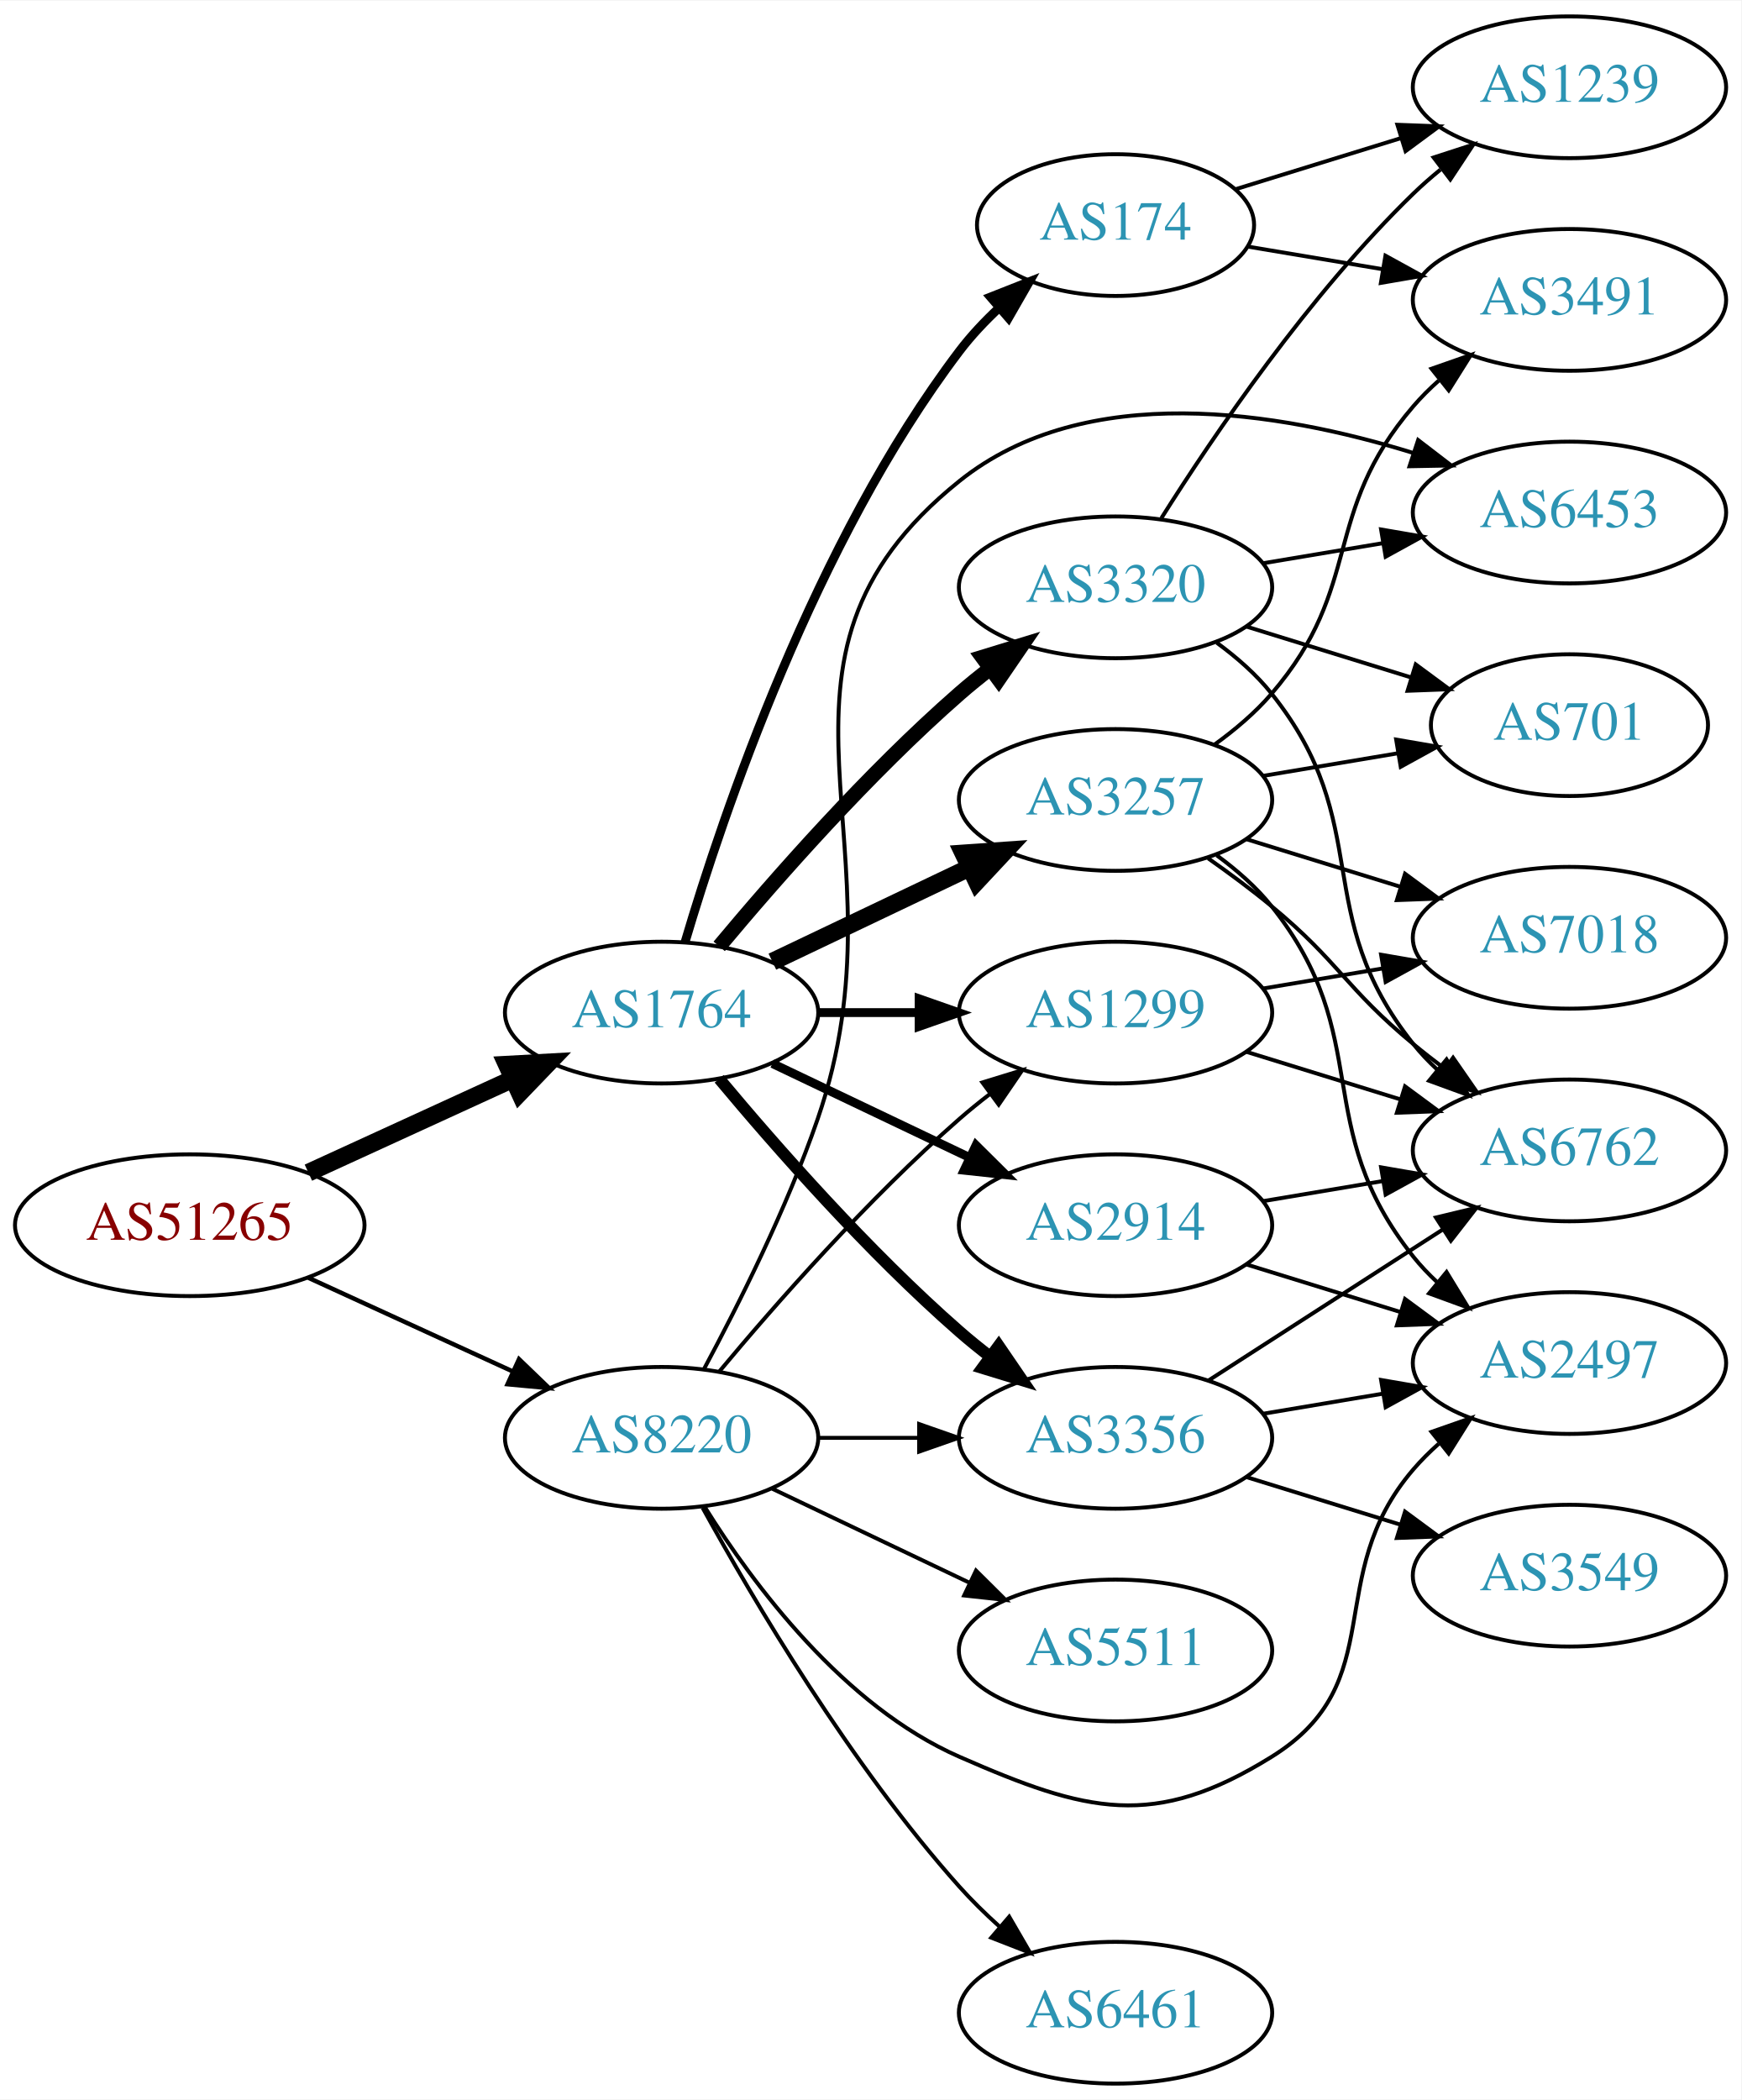
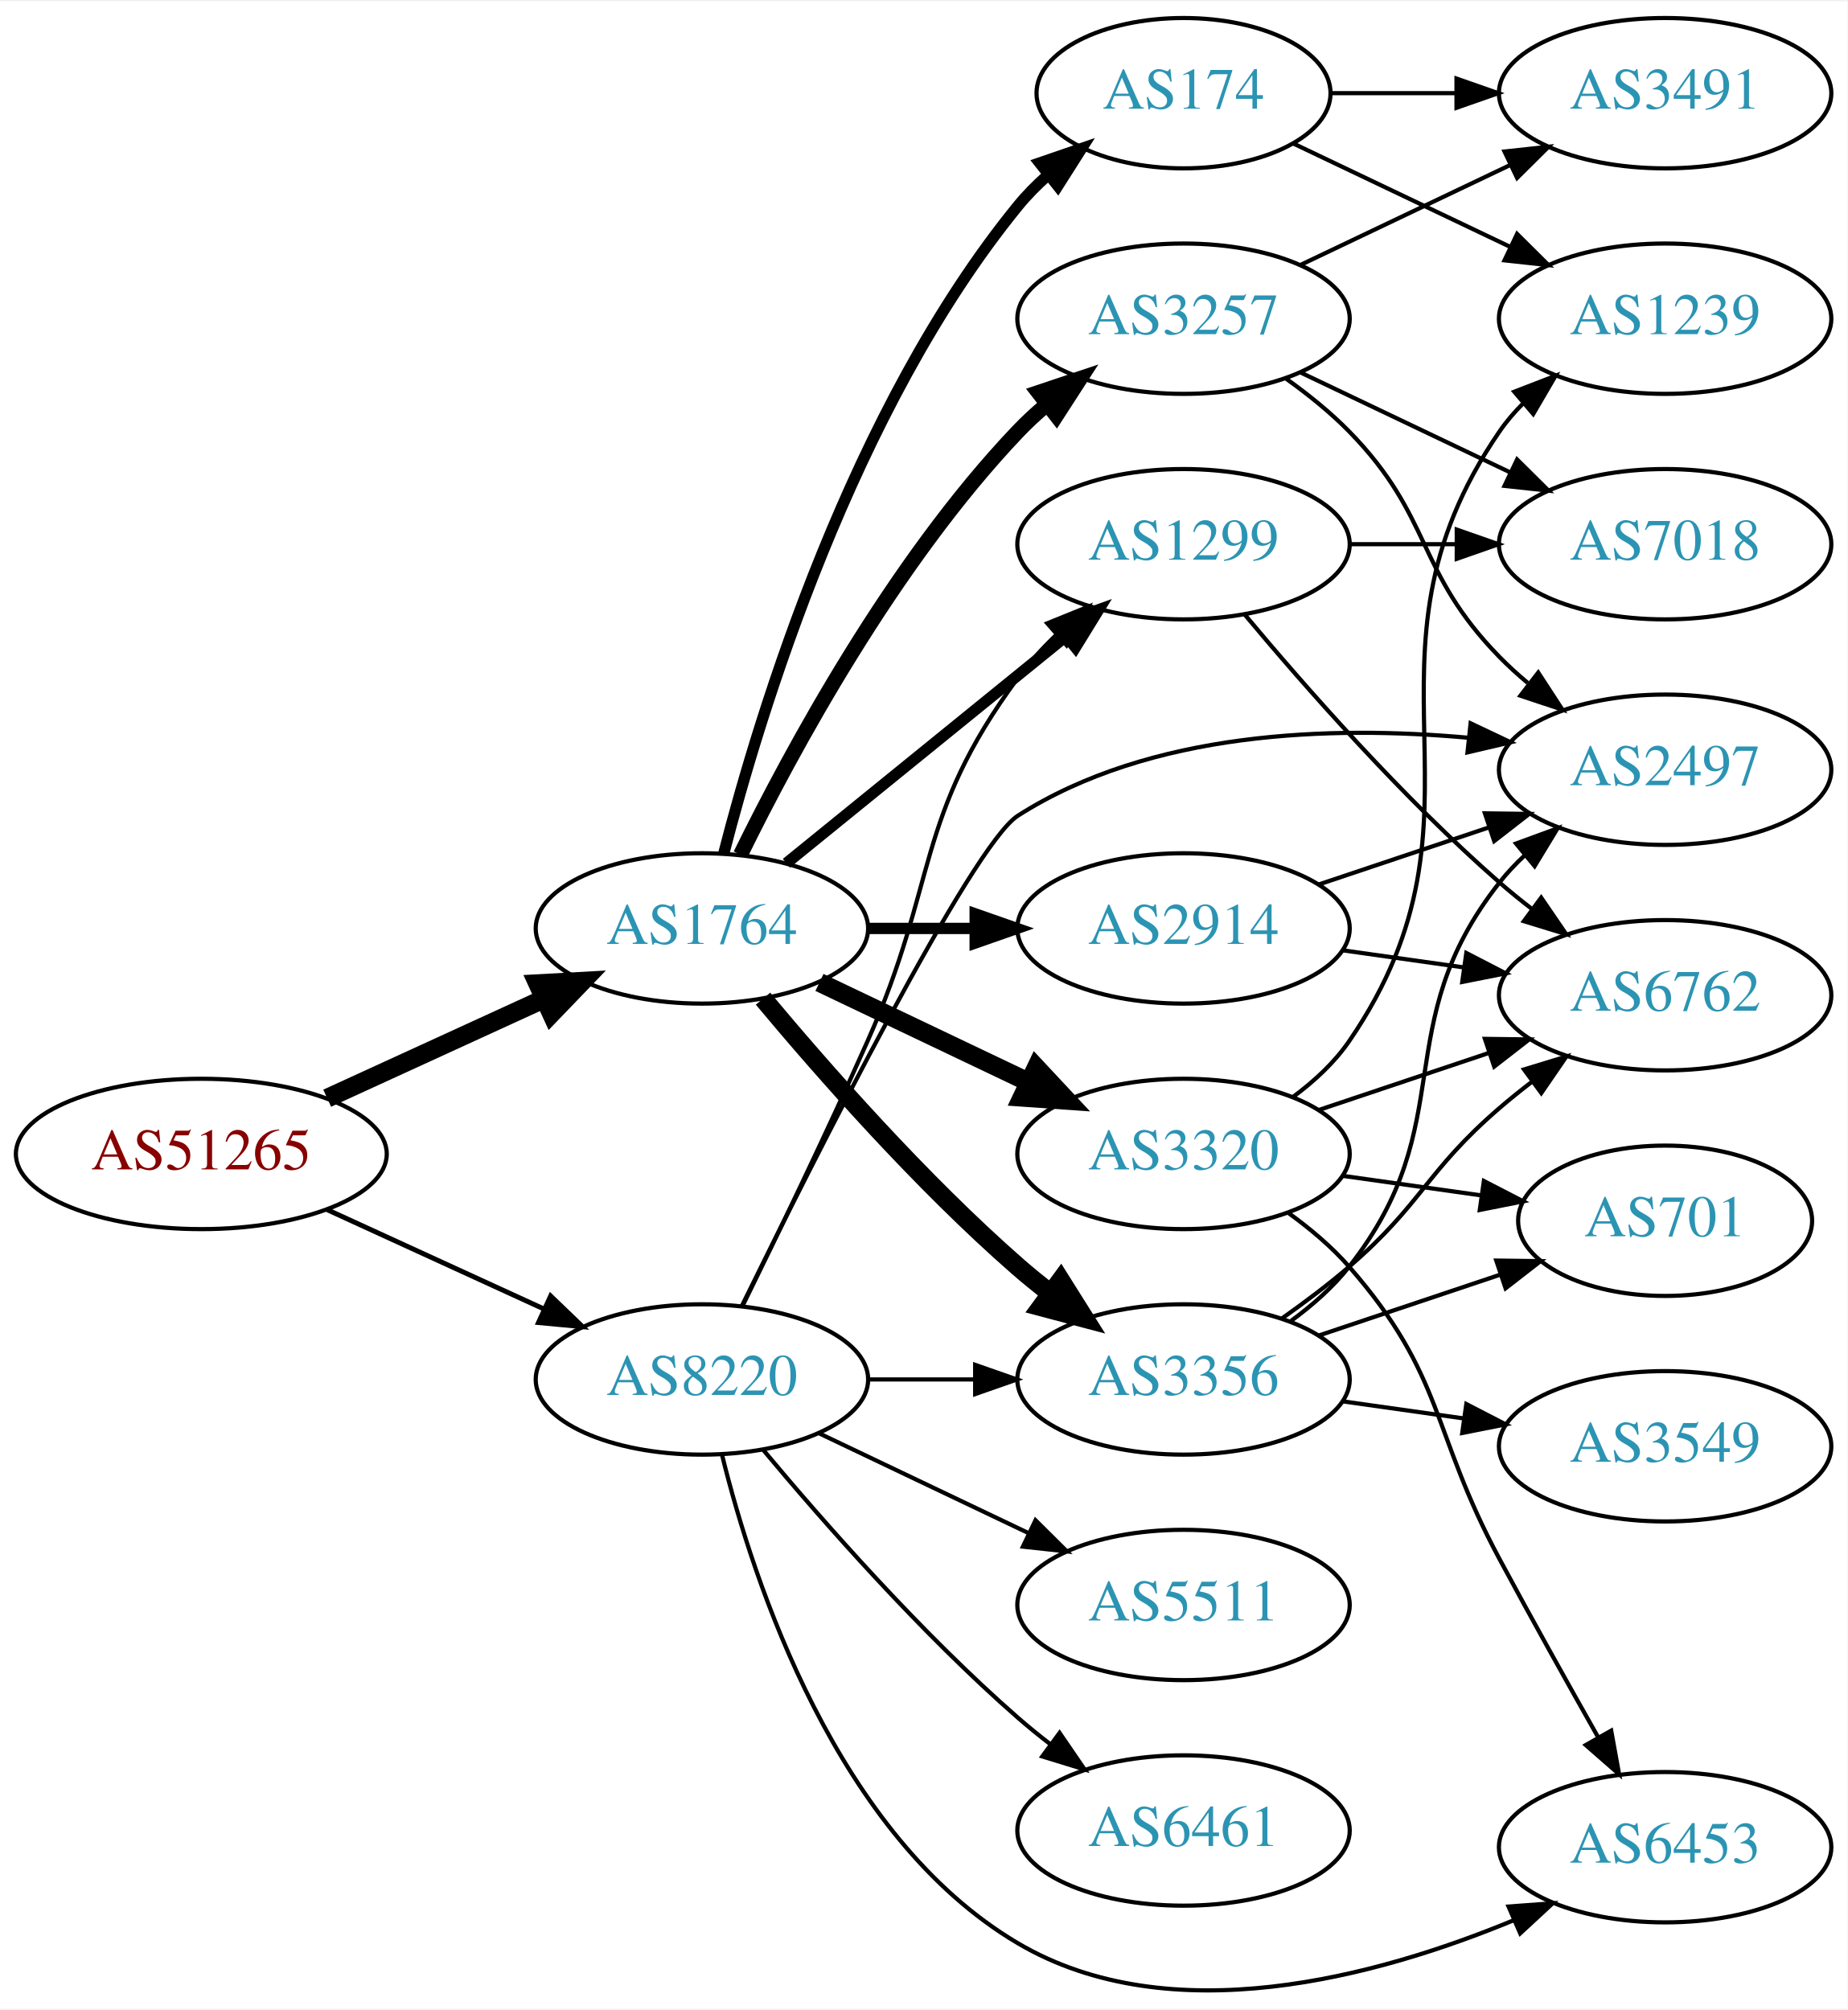
- <svg xmlns="http://www.w3.org/2000/svg" xmlns:xlink="http://www.w3.org/1999/xlink" width="442pt" height="533pt" viewBox="0.00 0.00 442.27 533.00">
-   <g id="graph0" class="graph" transform="scale(1 1) rotate(0) translate(4 529)">
-     <polygon fill="white" stroke="none" points="-4,4 -4,-529 438.271,-529 438.271,4 -4,4" />
+ <svg xmlns="http://www.w3.org/2000/svg" xmlns:xlink="http://www.w3.org/1999/xlink" width="442pt" height="481pt" viewBox="0.00 0.00 442.27 480.67">
+   <g id="graph0" class="graph" transform="scale(1 1) rotate(0) translate(4 476.671)">
+     <polygon fill="white" stroke="none" points="-4,4 -4,-476.671 438.271,-476.671 438.271,4 -4,4" />
    <g id="node1" class="node">
      <g id="a_node1">
        <a xlink:href="/asn/51265" xlink:title="AS51265 ~ Mass Response Service GmbH [AT]">
-           <ellipse fill="#ffffff" stroke="black" cx="44.196" cy="-218" rx="44.393" ry="18" />
-           <text text-anchor="middle" x="44.196" y="-214.3" font-family="Times,serif" font-size="14.00" fill="#880000">AS51265</text>
+           <ellipse fill="#ffffff" stroke="black" cx="44.196" cy="-200.671" rx="44.393" ry="18" />
+           <text text-anchor="middle" x="44.196" y="-196.971" font-family="Times,serif" font-size="14.00" fill="#880000">AS51265</text>
        </a>
      </g>
    </g>
    <g id="node2" class="node">
      <g id="a_node2">
        <a xlink:href="/asn/1764" xlink:title="AS1764 ~ NEXTLAYER-AS [AT]">
-           <ellipse fill="#ffffff" stroke="black" cx="164.039" cy="-272" rx="39.794" ry="18" />
-           <text text-anchor="middle" x="164.039" y="-268.3" font-family="Times,serif" font-size="14.00" fill="#2c94b3">AS1764</text>
+           <ellipse fill="#ffffff" stroke="black" cx="164.039" cy="-254.671" rx="39.794" ry="18" />
+           <text text-anchor="middle" x="164.039" y="-250.971" font-family="Times,serif" font-size="14.00" fill="#2c94b3">AS1764</text>
        </a>
      </g>
    </g>
    <g id="edge1" class="edge">
-       <path fill="none" stroke="black" stroke-width="4.5" d="M74.326,-231.348C89.937,-238.502 109.335,-247.391 126.007,-255.03" />
-       <polygon fill="black" stroke="black" stroke-width="4.5" points="124.727,-258.775 135.459,-259.362 128.008,-251.616 124.727,-258.775" />
+       <path fill="none" stroke="black" stroke-width="4.5" d="M74.326,-214.019C89.937,-221.173 109.335,-230.061 126.007,-237.701" />
+       <polygon fill="black" stroke="black" stroke-width="4.5" points="124.727,-241.446 135.459,-242.032 128.008,-234.287 124.727,-241.446" />
    </g>
    <g id="node3" class="node">
      <g id="a_node3">
        <a xlink:href="/asn/8220" xlink:title="AS8220 ~ COLT [GB]">
-           <ellipse fill="#ffffff" stroke="black" cx="164.039" cy="-164" rx="39.794" ry="18" />
-           <text text-anchor="middle" x="164.039" y="-160.3" font-family="Times,serif" font-size="14.00" fill="#2c94b3">AS8220</text>
+           <ellipse fill="#ffffff" stroke="black" cx="164.039" cy="-146.671" rx="39.794" ry="18" />
+           <text text-anchor="middle" x="164.039" y="-142.971" font-family="Times,serif" font-size="14.00" fill="#2c94b3">AS8220</text>
        </a>
      </g>
    </g>
    <g id="edge2" class="edge">
-       <path fill="none" stroke="black" stroke-width="1.125" d="M74.326,-204.652C89.937,-197.498 109.335,-188.609 126.007,-180.97" />
-       <polygon fill="black" stroke="black" stroke-width="1.125" points="127.826,-183.986 135.459,-176.638 124.91,-177.622 127.826,-183.986" />
+       <path fill="none" stroke="black" stroke-width="1.174" d="M74.326,-187.322C89.937,-180.169 109.335,-171.28 126.007,-163.64" />
+       <polygon fill="black" stroke="black" stroke-width="1.174" points="127.826,-166.656 135.459,-159.309 124.91,-160.293 127.826,-166.656" />
    </g>
    <g id="node4" class="node">
      <g id="a_node4">
-         <a xlink:href="/asn/3257" xlink:title="AS3257 ~ GTT [DE]">
-           <ellipse fill="#ffffff" stroke="black" cx="279.332" cy="-326" rx="39.794" ry="18" />
-           <text text-anchor="middle" x="279.332" y="-322.3" font-family="Times,serif" font-size="14.00" fill="#2c94b3">AS3257</text>
+         <a xlink:href="/asn/174" xlink:title="AS174 ~ Cogent Communications [US]">
+           <ellipse fill="#ffffff" stroke="black" cx="279.332" cy="-454.671" rx="35.194" ry="18" />
+           <text text-anchor="middle" x="279.332" y="-450.971" font-family="Times,serif" font-size="14.00" fill="#2c94b3">AS174</text>
        </a>
      </g>
    </g>
    <g id="edge3" class="edge">
-       <path fill="none" stroke="black" stroke-width="4.5" d="M192.175,-284.934C207.169,-292.081 225.99,-301.052 242.213,-308.785" />
-       <polygon fill="black" stroke="black" stroke-width="4.5" points="240.695,-312.423 251.417,-313.171 244.084,-305.314 240.695,-312.423" />
+       <path fill="none" stroke="black" stroke-width="2.7" d="M169.259,-272.576C177.849,-306.022 199.99,-378.999 239.685,-427.671 241.806,-430.271 244.239,-432.731 246.829,-435.029" />
+       <polygon fill="black" stroke="black" stroke-width="2.7" points="244.901,-437.966 254.919,-441.415 249.238,-432.472 244.901,-437.966" />
    </g>
    <g id="node5" class="node">
      <g id="a_node5">
-         <a xlink:href="/asn/2914" xlink:title="AS2914 ~ NTT America, Inc. [US]">
-           <ellipse fill="#ffffff" stroke="black" cx="279.332" cy="-218" rx="39.794" ry="18" />
-           <text text-anchor="middle" x="279.332" y="-214.3" font-family="Times,serif" font-size="14.00" fill="#2c94b3">AS2914</text>
+         <a xlink:href="/asn/3257" xlink:title="AS3257 ~ GTT [DE]">
+           <ellipse fill="#ffffff" stroke="black" cx="279.332" cy="-400.671" rx="39.794" ry="18" />
+           <text text-anchor="middle" x="279.332" y="-396.971" font-family="Times,serif" font-size="14.00" fill="#2c94b3">AS3257</text>
        </a>
      </g>
    </g>
    <g id="edge4" class="edge">
-       <path fill="none" stroke="black" stroke-width="2.25" d="M192.175,-259.066C207.169,-251.919 225.99,-242.948 242.213,-235.215" />
-       <polygon fill="black" stroke="black" stroke-width="2.25" points="243.895,-238.291 251.417,-230.829 240.884,-231.972 243.895,-238.291" />
+       <path fill="none" stroke="black" stroke-width="3.6" d="M173.271,-272.322C185.361,-296.976 209.759,-342.223 239.685,-373.671 241.748,-375.838 244.01,-377.938 246.372,-379.944" />
+       <polygon fill="black" stroke="black" stroke-width="3.6" points="244.601,-383 254.645,-386.37 248.895,-377.472 244.601,-383" />
    </g>
    <g id="node6" class="node">
      <g id="a_node6">
-         <a xlink:href="/asn/174" xlink:title="AS174 ~ Cogent Communications [US]">
-           <ellipse fill="#ffffff" stroke="black" cx="279.332" cy="-472" rx="35.194" ry="18" />
-           <text text-anchor="middle" x="279.332" y="-468.3" font-family="Times,serif" font-size="14.00" fill="#2c94b3">AS174</text>
+         <a xlink:href="/asn/3356" xlink:title="AS3356 ~ Level 3 Parent, LLC [US]">
+           <ellipse fill="#ffffff" stroke="black" cx="279.332" cy="-146.671" rx="39.794" ry="18" />
+           <text text-anchor="middle" x="279.332" y="-142.971" font-family="Times,serif" font-size="14.00" fill="#2c94b3">AS3356</text>
        </a>
      </g>
    </g>
    <g id="edge5" class="edge">
-       <path fill="none" stroke="black" stroke-width="2.25" d="M169.984,-289.851C179.554,-322.177 202.954,-391.549 239.685,-440 242.622,-443.874 246.116,-447.58 249.783,-451.007" />
-       <polygon fill="black" stroke="black" stroke-width="2.25" points="247.577,-453.727 257.433,-457.614 252.152,-448.429 247.577,-453.727" />
+       <path fill="none" stroke="black" stroke-width="4.5" d="M178.669,-237.854C192.951,-220.741 216.498,-193.926 239.685,-173.671 242.151,-171.517 244.789,-169.377 247.487,-167.299" />
+       <polygon fill="black" stroke="black" stroke-width="4.5" points="249.919,-170.398 255.641,-161.3 245.252,-164.054 249.919,-170.398" />
    </g>
    <g id="node7" class="node">
      <g id="a_node7">
-         <a xlink:href="/asn/3356" xlink:title="AS3356 ~ Level 3 Parent, LLC [US]">
-           <ellipse fill="#ffffff" stroke="black" cx="279.332" cy="-164" rx="39.794" ry="18" />
-           <text text-anchor="middle" x="279.332" y="-160.3" font-family="Times,serif" font-size="14.00" fill="#2c94b3">AS3356</text>
+         <a xlink:href="/asn/2914" xlink:title="AS2914 ~ NTT America, Inc. [US]">
+           <ellipse fill="#ffffff" stroke="black" cx="279.332" cy="-254.671" rx="39.794" ry="18" />
+           <text text-anchor="middle" x="279.332" y="-250.971" font-family="Times,serif" font-size="14.00" fill="#2c94b3">AS2914</text>
        </a>
      </g>
    </g>
    <g id="edge6" class="edge">
-       <path fill="none" stroke="black" stroke-width="3" d="M178.669,-255.183C192.951,-238.071 216.498,-211.255 239.685,-191 242.151,-188.846 244.789,-186.706 247.487,-184.628" />
-       <polygon fill="black" stroke="black" stroke-width="3" points="249.66,-187.375 255.641,-178.63 245.512,-181.736 249.66,-187.375" />
+       <path fill="none" stroke="black" stroke-width="2.7" d="M203.711,-254.671C211.914,-254.671 220.678,-254.671 229.21,-254.671" />
+       <polygon fill="black" stroke="black" stroke-width="2.7" points="229.449,-258.171 239.449,-254.671 229.449,-251.171 229.449,-258.171" />
    </g>
    <g id="node8" class="node">
      <g id="a_node8">
-         <a xlink:href="/asn/3320" xlink:title="AS3320 ~ DTAG [DE]">
-           <ellipse fill="#ffffff" stroke="black" cx="279.332" cy="-380" rx="39.794" ry="18" />
-           <text text-anchor="middle" x="279.332" y="-376.3" font-family="Times,serif" font-size="14.00" fill="#2c94b3">AS3320</text>
+         <a xlink:href="/asn/1299" xlink:title="AS1299 ~ Telia Carrier [EU]">
+           <ellipse fill="#ffffff" stroke="black" cx="279.332" cy="-346.671" rx="39.794" ry="18" />
+           <text text-anchor="middle" x="279.332" y="-342.971" font-family="Times,serif" font-size="14.00" fill="#2c94b3">AS1299</text>
        </a>
      </g>
    </g>
    <g id="edge7" class="edge">
-       <path fill="none" stroke="black" stroke-width="3.75" d="M178.669,-288.817C192.951,-305.929 216.498,-332.745 239.685,-353 242.151,-355.154 244.789,-357.294 247.487,-359.372" />
-       <polygon fill="black" stroke="black" stroke-width="3.75" points="245.512,-362.264 255.641,-365.37 249.66,-356.625 245.512,-362.264" />
+       <path fill="none" stroke="black" stroke-width="2.7" d="M184.257,-270.277C202.649,-285.212 230.569,-307.884 251.219,-324.653" />
+       <polygon fill="black" stroke="black" stroke-width="2.7" points="249.05,-327.401 259.019,-330.987 253.462,-321.967 249.05,-327.401" />
    </g>
    <g id="node9" class="node">
      <g id="a_node9">
-         <a xlink:href="/asn/1299" xlink:title="AS1299 ~ Telia Carrier [EU]">
-           <ellipse fill="#ffffff" stroke="black" cx="279.332" cy="-272" rx="39.794" ry="18" />
-           <text text-anchor="middle" x="279.332" y="-268.3" font-family="Times,serif" font-size="14.00" fill="#2c94b3">AS1299</text>
+         <a xlink:href="/asn/3320" xlink:title="AS3320 ~ DTAG [DE]">
+           <ellipse fill="#ffffff" stroke="black" cx="279.332" cy="-200.671" rx="39.794" ry="18" />
+           <text text-anchor="middle" x="279.332" y="-196.971" font-family="Times,serif" font-size="14.00" fill="#2c94b3">AS3320</text>
        </a>
      </g>
    </g>
    <g id="edge8" class="edge">
-       <path fill="none" stroke="black" stroke-width="2.25" d="M203.711,-272C211.914,-272 220.678,-272 229.21,-272" />
-       <polygon fill="black" stroke="black" stroke-width="2.25" points="229.449,-275.5 239.449,-272 229.449,-268.5 229.449,-275.5" />
+       <path fill="none" stroke="black" stroke-width="4.5" d="M192.175,-241.736C207.169,-234.589 225.99,-225.619 242.213,-217.886" />
+       <polygon fill="black" stroke="black" stroke-width="4.5" points="244.084,-221.356 251.417,-213.499 240.695,-214.248 244.084,-221.356" />
+     </g>
+     <g id="edge30" class="edge">
+       <path fill="none" stroke="black" d="M203.711,-146.671C211.914,-146.671 220.678,-146.671 229.21,-146.671" />
+       <polygon fill="black" stroke="black" points="229.449,-150.171 239.449,-146.671 229.449,-143.171 229.449,-150.171" />
    </g>
    <g id="edge31" class="edge">
-       <path fill="none" stroke="black" d="M203.711,-164C211.914,-164 220.678,-164 229.21,-164" />
-       <polygon fill="black" stroke="black" points="229.449,-167.5 239.449,-164 229.449,-160.5 229.449,-167.5" />
-     </g>
-     <g id="edge32" class="edge">
-       <path fill="none" stroke="black" d="M178.669,-180.817C192.951,-197.929 216.498,-224.745 239.685,-245 242.151,-247.154 244.789,-249.294 247.487,-251.372" />
-       <polygon fill="black" stroke="black" points="245.512,-254.264 255.641,-257.37 249.66,-248.625 245.512,-254.264" />
+       <path fill="none" stroke="black" d="M173.753,-164.243C181.769,-180.567 193.865,-205.607 203.685,-227.671 220.701,-265.901 214.837,-281 239.685,-314.671 242.376,-318.317 245.57,-321.804 248.951,-325.044" />
+       <polygon fill="black" stroke="black" points="246.709,-327.733 256.529,-331.712 251.333,-322.478 246.709,-327.733" />
+     </g>
+     <g id="node13" class="node">
+       <g id="a_node13">
+         <a xlink:href="/asn/2497" xlink:title="AS2497 ~ Internet Initiative Japan Inc. [JP]">
+           <ellipse fill="#ffffff" stroke="black" cx="394.625" cy="-292.671" rx="39.794" ry="18" />
+           <text text-anchor="middle" x="394.625" y="-288.971" font-family="Times,serif" font-size="14.00" fill="#2c94b3">AS2497</text>
+         </a>
+       </g>
+     </g>
+     <g id="edge27" class="edge">
+       <path fill="none" stroke="black" d="M173.595,-164.277C190.745,-199.224 228.626,-274.605 239.685,-281.671 271.469,-301.976 314.843,-303.277 347.451,-300.334" />
+       <polygon fill="black" stroke="black" points="348.059,-303.789 357.632,-299.248 347.317,-296.828 348.059,-303.789" />
+     </g>
+     <g id="node17" class="node">
+       <g id="a_node17">
+         <a xlink:href="/asn/6453" xlink:title="AS6453 ~ TATA COMMUNICATIONS (AMERICA) INC [US]">
+           <ellipse fill="#ffffff" stroke="black" cx="394.625" cy="-34.67" rx="39.794" ry="18" />
+           <text text-anchor="middle" x="394.625" y="-30.971" font-family="Times,serif" font-size="14.00" fill="#2c94b3">AS6453</text>
+         </a>
+       </g>
+     </g>
+     <g id="edge28" class="edge">
+       <path fill="none" stroke="black" d="M168.861,-128.569C176.388,-98.065 196.316,-37.248 239.685,-11.671 276.123,9.819 325.561,-3.575 358.475,-17.224" />
+       <polygon fill="black" stroke="black" points="357.144,-20.462 367.71,-21.241 359.936,-14.043 357.144,-20.462" />
+     </g>
+     <g id="node18" class="node">
+       <g id="a_node18">
+         <a xlink:href="/asn/5511" xlink:title="AS5511 ~ Orange S.A. [FR]">
+           <ellipse fill="#ffffff" stroke="black" cx="279.332" cy="-92.671" rx="39.794" ry="18" />
+           <text text-anchor="middle" x="279.332" y="-88.971" font-family="Times,serif" font-size="14.00" fill="#2c94b3">AS5511</text>
+         </a>
+       </g>
+     </g>
+     <g id="edge26" class="edge">
+       <path fill="none" stroke="black" d="M192.175,-133.736C207.169,-126.589 225.99,-117.619 242.213,-109.886" />
+       <polygon fill="black" stroke="black" points="243.895,-112.961 251.417,-105.499 240.884,-106.643 243.895,-112.961" />
+     </g>
+     <g id="node19" class="node">
+       <g id="a_node19">
+         <a xlink:href="/asn/6461" xlink:title="AS6461 ~ Zayo Bandwidth [US]">
+           <ellipse fill="#ffffff" stroke="black" cx="279.332" cy="-38.67" rx="39.794" ry="18" />
+           <text text-anchor="middle" x="279.332" y="-34.971" font-family="Times,serif" font-size="14.00" fill="#2c94b3">AS6461</text>
+         </a>
+       </g>
+     </g>
+     <g id="edge29" class="edge">
+       <path fill="none" stroke="black" d="M178.669,-129.854C192.951,-112.741 216.498,-85.926 239.685,-65.671 242.151,-63.517 244.789,-61.377 247.487,-59.299" />
+       <polygon fill="black" stroke="black" points="249.66,-62.045 255.641,-53.3 245.512,-56.407 249.66,-62.045" />
+     </g>
+     <g id="node15" class="node">
+       <g id="a_node15">
+         <a xlink:href="/asn/3491" xlink:title="AS3491 ~ PCCW Global, Inc. [US]">
+           <ellipse fill="#ffffff" stroke="black" cx="394.625" cy="-454.671" rx="39.794" ry="18" />
+           <text text-anchor="middle" x="394.625" y="-450.971" font-family="Times,serif" font-size="14.00" fill="#2c94b3">AS3491</text>
+         </a>
+       </g>
+     </g>
+     <g id="edge20" class="edge">
+       <path fill="none" stroke="black" d="M314.631,-454.671C324.008,-454.671 334.358,-454.671 344.393,-454.671" />
+       <polygon fill="black" stroke="black" points="344.681,-458.171 354.681,-454.671 344.681,-451.171 344.681,-458.171" />
+     </g>
+     <g id="node16" class="node">
+       <g id="a_node16">
+         <a xlink:href="/asn/1239" xlink:title="AS1239 ~ Sprint [US]">
+           <ellipse fill="#ffffff" stroke="black" cx="394.625" cy="-400.671" rx="39.794" ry="18" />
+           <text text-anchor="middle" x="394.625" y="-396.971" font-family="Times,serif" font-size="14.00" fill="#2c94b3">AS1239</text>
+         </a>
+       </g>
+     </g>
+     <g id="edge21" class="edge">
+       <path fill="none" stroke="black" d="M305.757,-442.552C321.059,-435.258 340.783,-425.857 357.665,-417.81" />
+       <polygon fill="black" stroke="black" points="359.184,-420.964 366.705,-413.501 356.172,-414.645 359.184,-420.964" />
+     </g>
+     <g id="edge16" class="edge">
+       <path fill="none" stroke="black" d="M303.926,-386.281C309.182,-382.523 314.513,-378.234 318.978,-373.671 339.151,-353.053 334.806,-340.288 354.978,-319.671 357.071,-317.532 359.354,-315.453 361.731,-313.461" />
+       <polygon fill="black" stroke="black" points="364.249,-315.939 370.031,-307.06 359.974,-310.395 364.249,-315.939" />
+     </g>
+     <g id="node14" class="node">
+       <g id="a_node14">
+         <a xlink:href="/asn/7018" xlink:title="AS7018 ~ AT&amp;T Services, Inc. [US]">
+           <ellipse fill="#ffffff" stroke="black" cx="394.625" cy="-346.671" rx="39.794" ry="18" />
+           <text text-anchor="middle" x="394.625" y="-342.971" font-family="Times,serif" font-size="14.00" fill="#2c94b3">AS7018</text>
+         </a>
+       </g>
+     </g>
+     <g id="edge15" class="edge">
+       <path fill="none" stroke="black" d="M307.468,-387.736C322.462,-380.589 341.283,-371.619 357.506,-363.886" />
+       <polygon fill="black" stroke="black" points="359.188,-366.961 366.71,-359.499 356.177,-360.643 359.188,-366.961" />
+     </g>
+     <g id="edge17" class="edge">
+       <path fill="none" stroke="black" d="M307.468,-413.605C322.462,-420.752 341.283,-429.722 357.506,-437.455" />
+       <polygon fill="black" stroke="black" points="356.177,-440.698 366.71,-441.842 359.188,-434.38 356.177,-440.698" />
+     </g>
+     <g id="node10" class="node">
+       <g id="a_node10">
+         <a xlink:href="/asn/3549" xlink:title="AS3549 ~ Level 3 Parent, LLC [US]">
+           <ellipse fill="#ffffff" stroke="black" cx="394.625" cy="-130.671" rx="39.794" ry="18" />
+           <text text-anchor="middle" x="394.625" y="-126.971" font-family="Times,serif" font-size="14.00" fill="#2c94b3">AS3549</text>
+         </a>
+       </g>
+     </g>
+     <g id="edge9" class="edge">
+       <path fill="none" stroke="black" d="M317.428,-141.432C326.72,-140.119 336.811,-138.694 346.518,-137.323" />
+       <polygon fill="black" stroke="black" points="347.033,-140.785 356.445,-135.921 346.054,-133.854 347.033,-140.785" />
    </g>
    <g id="node11" class="node">
      <g id="a_node11">
-         <a xlink:href="/asn/2497" xlink:title="AS2497 ~ Internet Initiative Japan Inc. [JP]">
-           <ellipse fill="#ffffff" stroke="black" cx="394.625" cy="-183" rx="39.794" ry="18" />
-           <text text-anchor="middle" x="394.625" y="-179.3" font-family="Times,serif" font-size="14.00" fill="#2c94b3">AS2497</text>
-         </a>
-       </g>
-     </g>
-     <g id="edge27" class="edge">
-       <path fill="none" stroke="black" d="M175.005,-146.438C187.308,-126.751 210.26,-95.897 239.685,-83 271.962,-68.852 289.051,-64.39 318.978,-83 349.698,-102.103 331.41,-128.556 354.978,-156 356.928,-158.27 359.109,-160.443 361.415,-162.499" />
-       <polygon fill="black" stroke="black" points="359.587,-165.518 369.588,-169.017 363.952,-160.045 359.587,-165.518" />
-     </g>
-     <g id="node16" class="node">
-       <g id="a_node16">
-         <a xlink:href="/asn/6453" xlink:title="AS6453 ~ TATA COMMUNICATIONS (AMERICA) INC [US]">
-           <ellipse fill="#ffffff" stroke="black" cx="394.625" cy="-399" rx="39.794" ry="18" />
-           <text text-anchor="middle" x="394.625" y="-395.3" font-family="Times,serif" font-size="14.00" fill="#2c94b3">AS6453</text>
-         </a>
-       </g>
-     </g>
-     <g id="edge28" class="edge">
-       <path fill="none" stroke="black" d="M174.831,-181.526C183.469,-197.611 195.866,-222.315 203.685,-245 227.719,-314.731 182.152,-360.849 239.685,-407 271.795,-432.757 320.893,-424.674 354.973,-414.118" />
-       <polygon fill="black" stroke="black" points="356.191,-417.401 364.595,-410.949 354.002,-410.752 356.191,-417.401" />
-     </g>
-     <g id="node18" class="node">
-       <g id="a_node18">
-         <a xlink:href="/asn/6461" xlink:title="AS6461 ~ Zayo Bandwidth [US]">
-           <ellipse fill="#ffffff" stroke="black" cx="279.332" cy="-18" rx="39.794" ry="18" />
-           <text text-anchor="middle" x="279.332" y="-14.3" font-family="Times,serif" font-size="14.00" fill="#2c94b3">AS6461</text>
-         </a>
-       </g>
-     </g>
-     <g id="edge29" class="edge">
-       <path fill="none" stroke="black" d="M174.442,-146.253C187.342,-122.804 212.093,-80.865 239.685,-50 242.773,-46.546 246.246,-43.146 249.811,-39.926" />
-       <polygon fill="black" stroke="black" points="252.328,-42.379 257.647,-33.216 247.775,-37.062 252.328,-42.379" />
-     </g>
-     <g id="node19" class="node">
-       <g id="a_node19">
-         <a xlink:href="/asn/5511" xlink:title="AS5511 ~ Orange S.A. [FR]">
-           <ellipse fill="#ffffff" stroke="black" cx="279.332" cy="-110" rx="39.794" ry="18" />
-           <text text-anchor="middle" x="279.332" y="-106.3" font-family="Times,serif" font-size="14.00" fill="#2c94b3">AS5511</text>
-         </a>
-       </g>
-     </g>
-     <g id="edge30" class="edge">
-       <path fill="none" stroke="black" d="M192.175,-151.066C207.169,-143.919 225.99,-134.948 242.213,-127.215" />
-       <polygon fill="black" stroke="black" points="243.895,-130.291 251.417,-122.829 240.884,-123.972 243.895,-130.291" />
-     </g>
-     <g id="node10" class="node">
-       <g id="a_node10">
-         <a xlink:href="/asn/7018" xlink:title="AS7018 ~ AT&amp;T Services, Inc. [US]">
-           <ellipse fill="#ffffff" stroke="black" cx="394.625" cy="-291" rx="39.794" ry="18" />
-           <text text-anchor="middle" x="394.625" y="-287.3" font-family="Times,serif" font-size="14.00" fill="#2c94b3">AS7018</text>
-         </a>
-       </g>
-     </g>
-     <g id="edge9" class="edge">
-       <path fill="none" stroke="black" d="M312.494,-316.064C324.692,-312.295 338.767,-307.947 351.732,-303.942" />
-       <polygon fill="black" stroke="black" points="352.861,-307.257 361.382,-300.961 350.794,-300.569 352.861,-307.257" />
+         <a xlink:href="/asn/701" xlink:title="AS701 ~ UUNET [US]">
+           <ellipse fill="#ffffff" stroke="black" cx="394.625" cy="-184.671" rx="35.194" ry="18" />
+           <text text-anchor="middle" x="394.625" y="-180.971" font-family="Times,serif" font-size="14.00" fill="#2c94b3">AS701</text>
+         </a>
+       </g>
    </g>
    <g id="edge10" class="edge">
-       <path fill="none" stroke="black" d="M305.034,-311.942C310.122,-308.221 315.102,-303.865 318.978,-299 345.564,-265.626 328.392,-243.374 354.978,-210 356.795,-207.719 358.854,-205.551 361.054,-203.507" />
-       <polygon fill="black" stroke="black" points="363.407,-206.104 368.922,-197.058 358.97,-200.69 363.407,-206.104" />
+       <path fill="none" stroke="black" d="M311.589,-157.155C325.106,-161.688 341.055,-167.038 355.278,-171.809" />
+       <polygon fill="black" stroke="black" points="354.205,-175.14 364.799,-175.002 356.431,-168.504 354.205,-175.14" />
    </g>
    <g id="node12" class="node">
      <g id="a_node12">
-         <a xlink:href="/asn/701" xlink:title="AS701 ~ UUNET [US]">
-           <ellipse fill="#ffffff" stroke="black" cx="394.625" cy="-345" rx="35.194" ry="18" />
-           <text text-anchor="middle" x="394.625" y="-341.3" font-family="Times,serif" font-size="14.00" fill="#2c94b3">AS701</text>
+         <a xlink:href="/asn/6762" xlink:title="AS6762 ~ TELECOM ITALIA SPARKLE S.p.A. [IT]">
+           <ellipse fill="#ffffff" stroke="black" cx="394.625" cy="-238.671" rx="39.794" ry="18" />
+           <text text-anchor="middle" x="394.625" y="-234.971" font-family="Times,serif" font-size="14.00" fill="#2c94b3">AS6762</text>
        </a>
      </g>
    </g>
    <g id="edge11" class="edge">
-       <path fill="none" stroke="black" d="M316.802,-332.116C327.697,-333.944 339.738,-335.963 350.992,-337.85" />
-       <polygon fill="black" stroke="black" points="350.609,-341.335 361.05,-339.537 351.767,-334.431 350.609,-341.335" />
-     </g>
-     <g id="node13" class="node">
-       <g id="a_node13">
-         <a xlink:href="/asn/6762" xlink:title="AS6762 ~ TELECOM ITALIA SPARKLE S.p.A. [IT]">
-           <ellipse fill="#ffffff" stroke="black" cx="394.625" cy="-237" rx="39.794" ry="18" />
-           <text text-anchor="middle" x="394.625" y="-233.3" font-family="Times,serif" font-size="14.00" fill="#2c94b3">AS6762</text>
-         </a>
-       </g>
+       <path fill="none" stroke="black" d="M302.98,-161.348C308.383,-165.158 314.017,-169.397 318.978,-173.671 336.604,-188.855 337.352,-196.486 354.978,-211.671 357.458,-213.807 360.107,-215.936 362.811,-218.006" />
+       <polygon fill="black" stroke="black" points="360.842,-220.902 370.976,-223.993 364.981,-215.257 360.842,-220.902" />
    </g>
    <g id="edge12" class="edge">
-       <path fill="none" stroke="black" d="M302.857,-311.176C308.264,-307.371 313.93,-303.171 318.978,-299 336.181,-284.786 337.775,-278.214 354.978,-264 357.502,-261.915 360.181,-259.822 362.904,-257.775" />
-       <polygon fill="black" stroke="black" points="365.064,-260.532 371.099,-251.824 360.951,-254.868 365.064,-260.532" />
-     </g>
-     <g id="node14" class="node">
-       <g id="a_node14">
-         <a xlink:href="/asn/3491" xlink:title="AS3491 ~ PCCW Global, Inc. [US]">
-           <ellipse fill="#ffffff" stroke="black" cx="394.625" cy="-453" rx="39.794" ry="18" />
-           <text text-anchor="middle" x="394.625" y="-449.3" font-family="Times,serif" font-size="14.00" fill="#2c94b3">AS3491</text>
-         </a>
-       </g>
+       <path fill="none" stroke="black" d="M305.075,-160.696C310.161,-164.418 315.13,-168.783 318.978,-173.671 346.14,-208.169 327.816,-231.173 354.978,-265.671 356.782,-267.961 358.832,-270.138 361.025,-272.187" />
+       <polygon fill="black" stroke="black" points="358.934,-274.998 368.881,-278.645 363.379,-269.591 358.934,-274.998" />
    </g>
    <g id="edge13" class="edge">
-       <path fill="none" stroke="black" d="M304.369,-339.983C309.606,-343.758 314.819,-348.157 318.978,-353 342.546,-380.444 331.41,-398.556 354.978,-426 356.928,-428.27 359.109,-430.443 361.415,-432.499" />
-       <polygon fill="black" stroke="black" points="359.587,-435.518 369.588,-439.017 363.952,-430.045 359.587,-435.518" />
+       <path fill="none" stroke="black" d="M317.428,-249.432C326.72,-248.119 336.811,-246.694 346.518,-245.323" />
+       <polygon fill="black" stroke="black" points="347.033,-248.785 356.445,-243.921 346.054,-241.854 347.033,-248.785" />
+     </g>
+     <g id="edge14" class="edge">
+       <path fill="none" stroke="black" d="M311.589,-265.155C324.238,-269.397 339.017,-274.354 352.518,-278.883" />
+       <polygon fill="black" stroke="black" points="351.482,-282.227 362.076,-282.089 353.708,-275.59 351.482,-282.227" />
+     </g>
+     <g id="edge19" class="edge">
+       <path fill="none" stroke="black" d="M293.962,-329.854C308.244,-312.741 331.791,-285.926 354.978,-265.671 357.444,-263.517 360.082,-261.377 362.78,-259.299" />
+       <polygon fill="black" stroke="black" points="364.953,-262.045 370.934,-253.3 360.805,-256.407 364.953,-262.045" />
+     </g>
+     <g id="edge18" class="edge">
+       <path fill="none" stroke="black" d="M319.004,-346.671C327.207,-346.671 335.971,-346.671 344.503,-346.671" />
+       <polygon fill="black" stroke="black" points="344.742,-350.171 354.742,-346.671 344.742,-343.171 344.742,-350.171" />
+     </g>
+     <g id="edge23" class="edge">
+       <path fill="none" stroke="black" d="M317.428,-195.432C327.991,-193.94 339.588,-192.302 350.479,-190.764" />
+       <polygon fill="black" stroke="black" points="351.234,-194.192 360.646,-189.328 350.255,-187.261 351.234,-194.192" />
    </g>
    <g id="edge24" class="edge">
-       <path fill="none" stroke="black" d="M312.494,-208.064C324.692,-204.295 338.767,-199.947 351.732,-195.942" />
-       <polygon fill="black" stroke="black" points="352.861,-199.257 361.382,-192.961 350.794,-192.569 352.861,-199.257" />
-     </g>
-     <g id="edge23" class="edge">
-       <path fill="none" stroke="black" d="M316.802,-224.116C326.505,-225.744 337.116,-227.523 347.271,-229.226" />
-       <polygon fill="black" stroke="black" points="346.781,-232.693 357.223,-230.895 347.939,-225.789 346.781,-232.693" />
-     </g>
-     <g id="edge15" class="edge">
-       <path fill="none" stroke="black" d="M312.797,-466.555C323.518,-464.757 335.662,-462.721 347.218,-460.783" />
-       <polygon fill="black" stroke="black" points="347.888,-464.219 357.171,-459.113 346.73,-457.316 347.888,-464.219" />
-     </g>
-     <g id="node15" class="node">
-       <g id="a_node15">
-         <a xlink:href="/asn/1239" xlink:title="AS1239 ~ Sprint [US]">
-           <ellipse fill="#ffffff" stroke="black" cx="394.625" cy="-507" rx="39.794" ry="18" />
-           <text text-anchor="middle" x="394.625" y="-503.3" font-family="Times,serif" font-size="14.00" fill="#2c94b3">AS1239</text>
-         </a>
-       </g>
-     </g>
-     <g id="edge14" class="edge">
-       <path fill="none" stroke="black" d="M309.802,-481.104C322.57,-485.049 337.751,-489.739 351.663,-494.037" />
-       <polygon fill="black" stroke="black" points="350.928,-497.473 361.516,-497.08 352.994,-490.785 350.928,-497.473" />
+       <path fill="none" stroke="black" d="M311.589,-211.155C324.238,-215.397 339.017,-220.354 352.518,-224.883" />
+       <polygon fill="black" stroke="black" points="351.482,-228.227 362.076,-228.089 353.708,-221.59 351.482,-228.227" />
+     </g>
+     <g id="edge25" class="edge">
+       <path fill="none" stroke="black" d="M305.562,-214.337C310.623,-218.078 315.459,-222.541 318.978,-227.671 356.79,-282.778 317.166,-318.563 354.978,-373.671 356.628,-376.075 358.567,-378.333 360.682,-380.439" />
+       <polygon fill="black" stroke="black" points="358.511,-383.186 368.394,-387.004 363.048,-377.856 358.511,-383.186" />
    </g>
    <g id="edge22" class="edge">
-       <path fill="none" stroke="black" d="M316.802,-170.116C326.505,-171.744 337.116,-173.523 347.271,-175.226" />
-       <polygon fill="black" stroke="black" points="346.781,-178.693 357.223,-176.895 347.939,-171.789 346.781,-178.693" />
-     </g>
-     <g id="edge21" class="edge">
-       <path fill="none" stroke="black" d="M302.986,-178.597C320.044,-189.589 343.628,-204.785 362.463,-216.921" />
-       <polygon fill="black" stroke="black" points="360.708,-219.954 371.01,-222.428 364.499,-214.069 360.708,-219.954" />
-     </g>
-     <g id="node17" class="node">
-       <g id="a_node17">
-         <a xlink:href="/asn/3549" xlink:title="AS3549 ~ Level 3 Parent, LLC [US]">
-           <ellipse fill="#ffffff" stroke="black" cx="394.625" cy="-129" rx="39.794" ry="18" />
-           <text text-anchor="middle" x="394.625" y="-125.3" font-family="Times,serif" font-size="14.00" fill="#2c94b3">AS3549</text>
-         </a>
-       </g>
-     </g>
-     <g id="edge20" class="edge">
-       <path fill="none" stroke="black" d="M312.494,-154.064C324.692,-150.295 338.767,-145.947 351.732,-141.942" />
-       <polygon fill="black" stroke="black" points="352.861,-145.257 361.382,-138.961 350.794,-138.569 352.861,-145.257" />
-     </g>
-     <g id="edge17" class="edge">
-       <path fill="none" stroke="black" d="M312.494,-370.064C325.549,-366.031 340.752,-361.334 354.446,-357.103" />
-       <polygon fill="black" stroke="black" points="355.577,-360.417 364.099,-354.122 353.511,-353.729 355.577,-360.417" />
-     </g>
-     <g id="edge18" class="edge">
-       <path fill="none" stroke="black" d="M305.034,-365.942C310.122,-362.221 315.102,-357.865 318.978,-353 345.564,-319.626 328.392,-297.374 354.978,-264 356.795,-261.719 358.854,-259.551 361.054,-257.507" />
-       <polygon fill="black" stroke="black" points="363.407,-260.104 368.922,-251.058 358.97,-254.69 363.407,-260.104" />
-     </g>
-     <g id="edge16" class="edge">
-       <path fill="none" stroke="black" d="M290.99,-397.596C304.29,-418.682 328.53,-454.37 354.978,-480 357.127,-482.083 359.451,-484.121 361.855,-486.085" />
-       <polygon fill="black" stroke="black" points="360.126,-489.168 370.204,-492.436 364.364,-483.596 360.126,-489.168" />
-     </g>
-     <g id="edge19" class="edge">
-       <path fill="none" stroke="black" d="M316.802,-386.116C326.505,-387.744 337.116,-389.523 347.271,-391.226" />
-       <polygon fill="black" stroke="black" points="346.781,-394.693 357.223,-392.895 347.939,-387.789 346.781,-394.693" />
-     </g>
-     <g id="edge25" class="edge">
-       <path fill="none" stroke="black" d="M316.802,-278.116C326.505,-279.744 337.116,-281.523 347.271,-283.226" />
-       <polygon fill="black" stroke="black" points="346.781,-286.693 357.223,-284.895 347.939,-279.789 346.781,-286.693" />
-     </g>
-     <g id="edge26" class="edge">
-       <path fill="none" stroke="black" d="M312.494,-262.064C324.692,-258.295 338.767,-253.947 351.732,-249.942" />
-       <polygon fill="black" stroke="black" points="352.861,-253.257 361.382,-246.961 350.794,-246.569 352.861,-253.257" />
+       <path fill="none" stroke="black" d="M304.31,-186.636C309.55,-182.863 314.778,-178.479 318.978,-173.671 341.993,-147.323 338.428,-134.492 354.978,-103.671 362.609,-89.459 371.376,-73.759 378.628,-60.931" />
+       <polygon fill="black" stroke="black" points="381.714,-62.584 383.603,-52.159 375.625,-59.13 381.714,-62.584" />
    </g>
  </g>
</svg>
